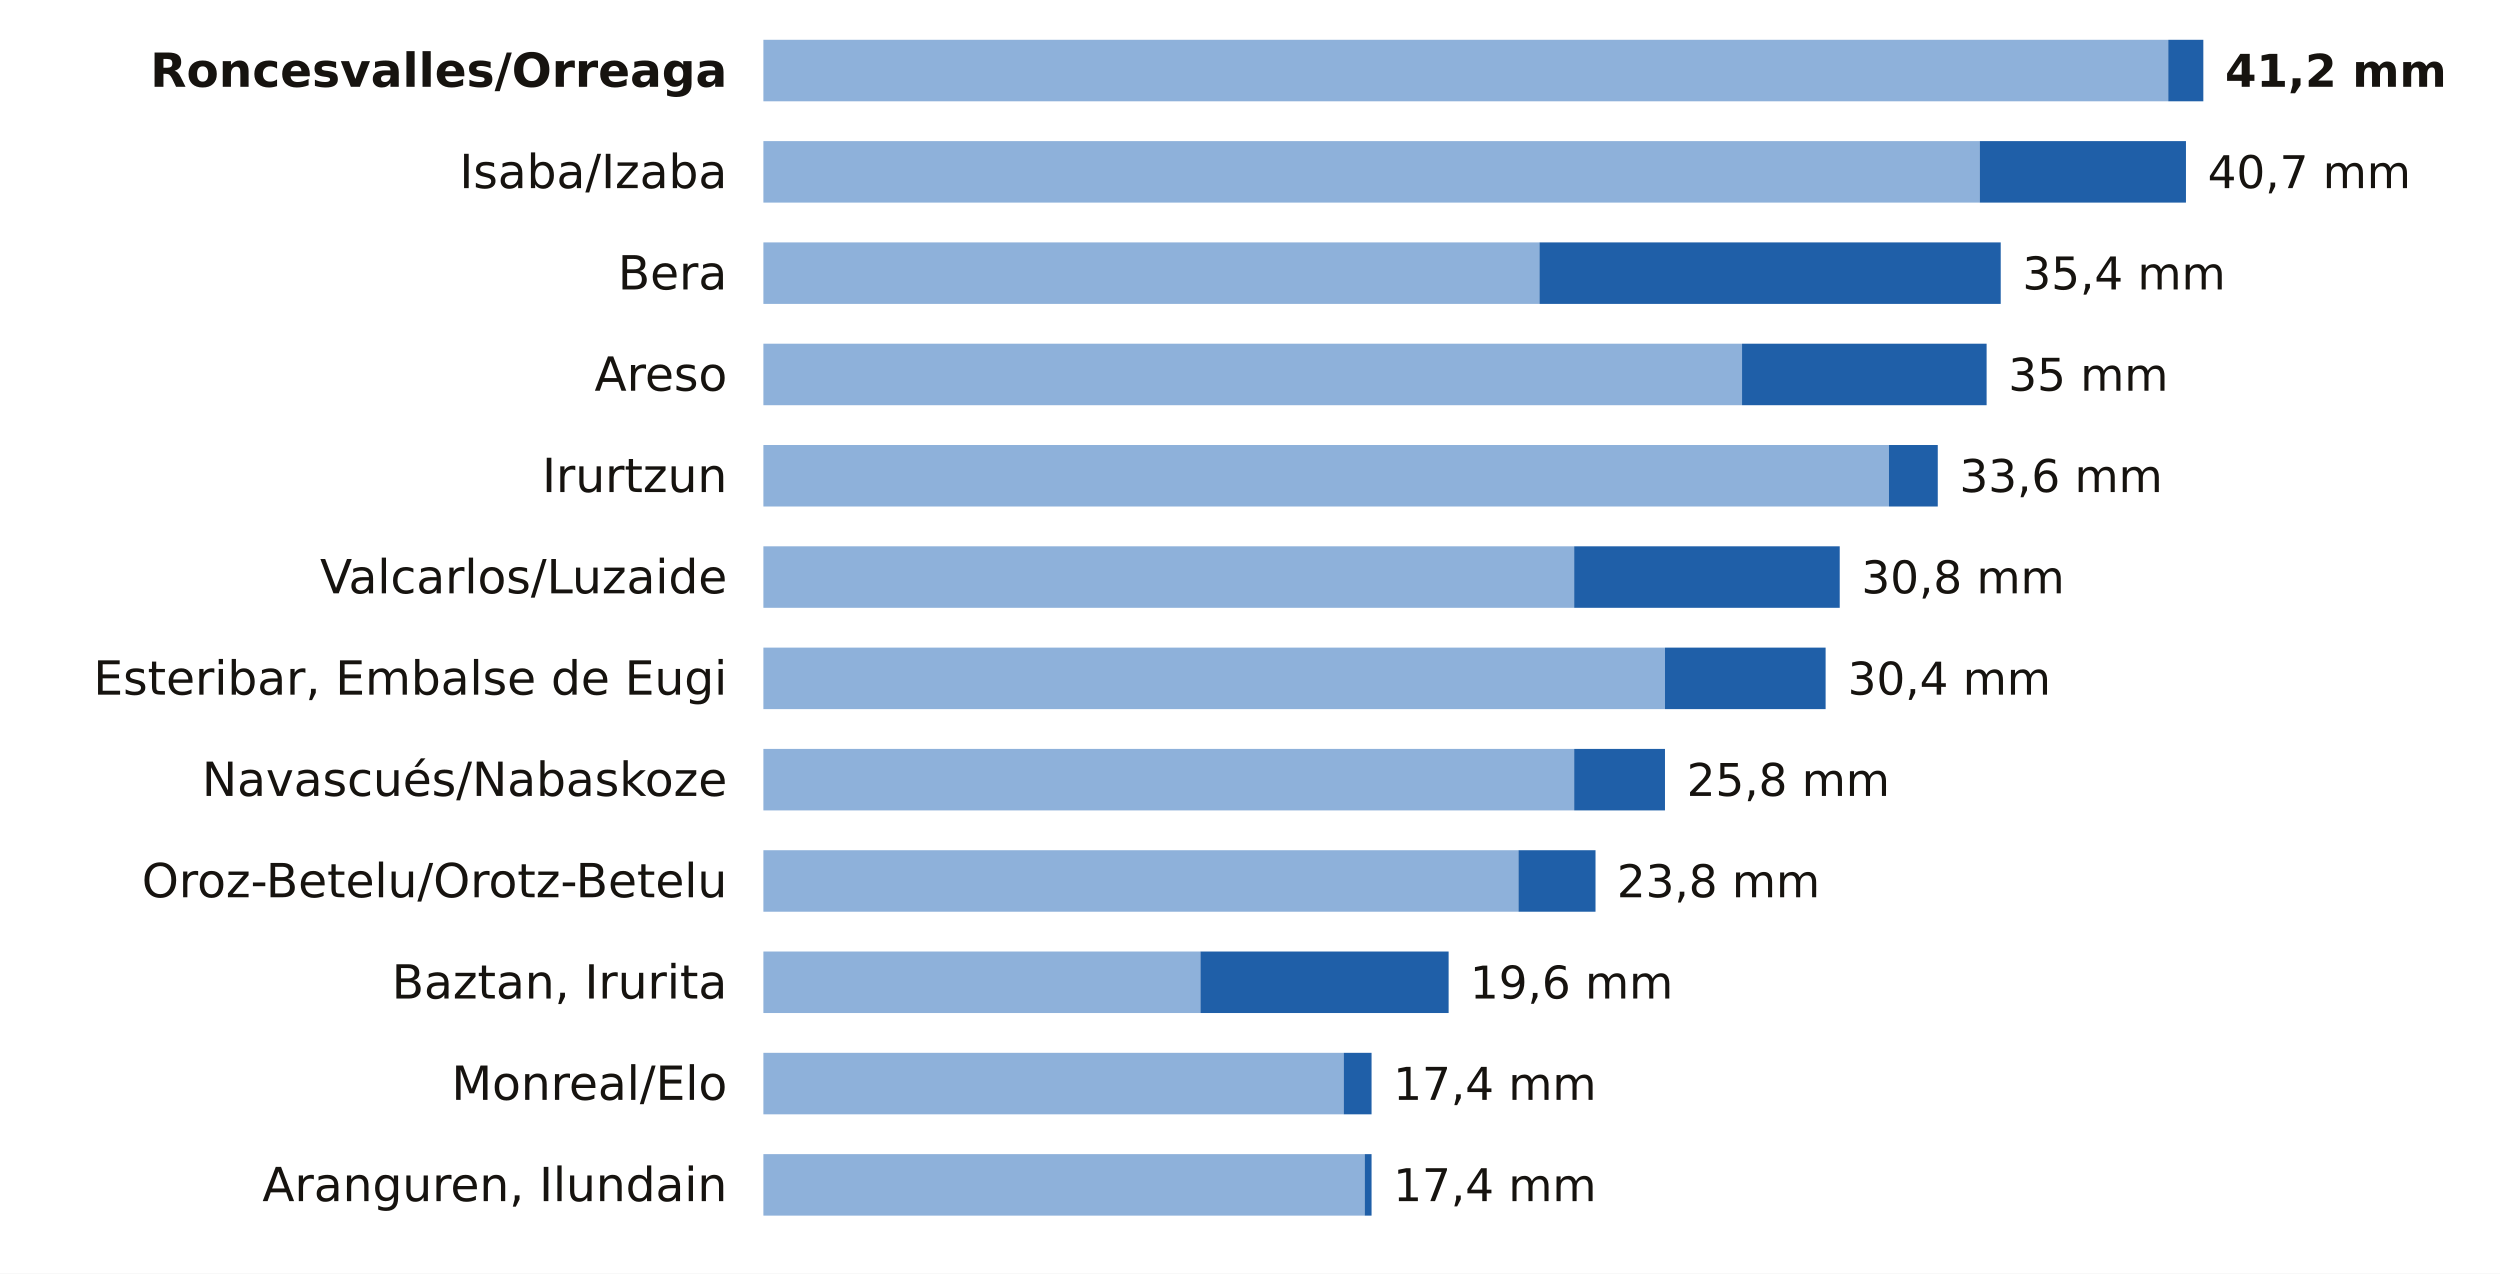
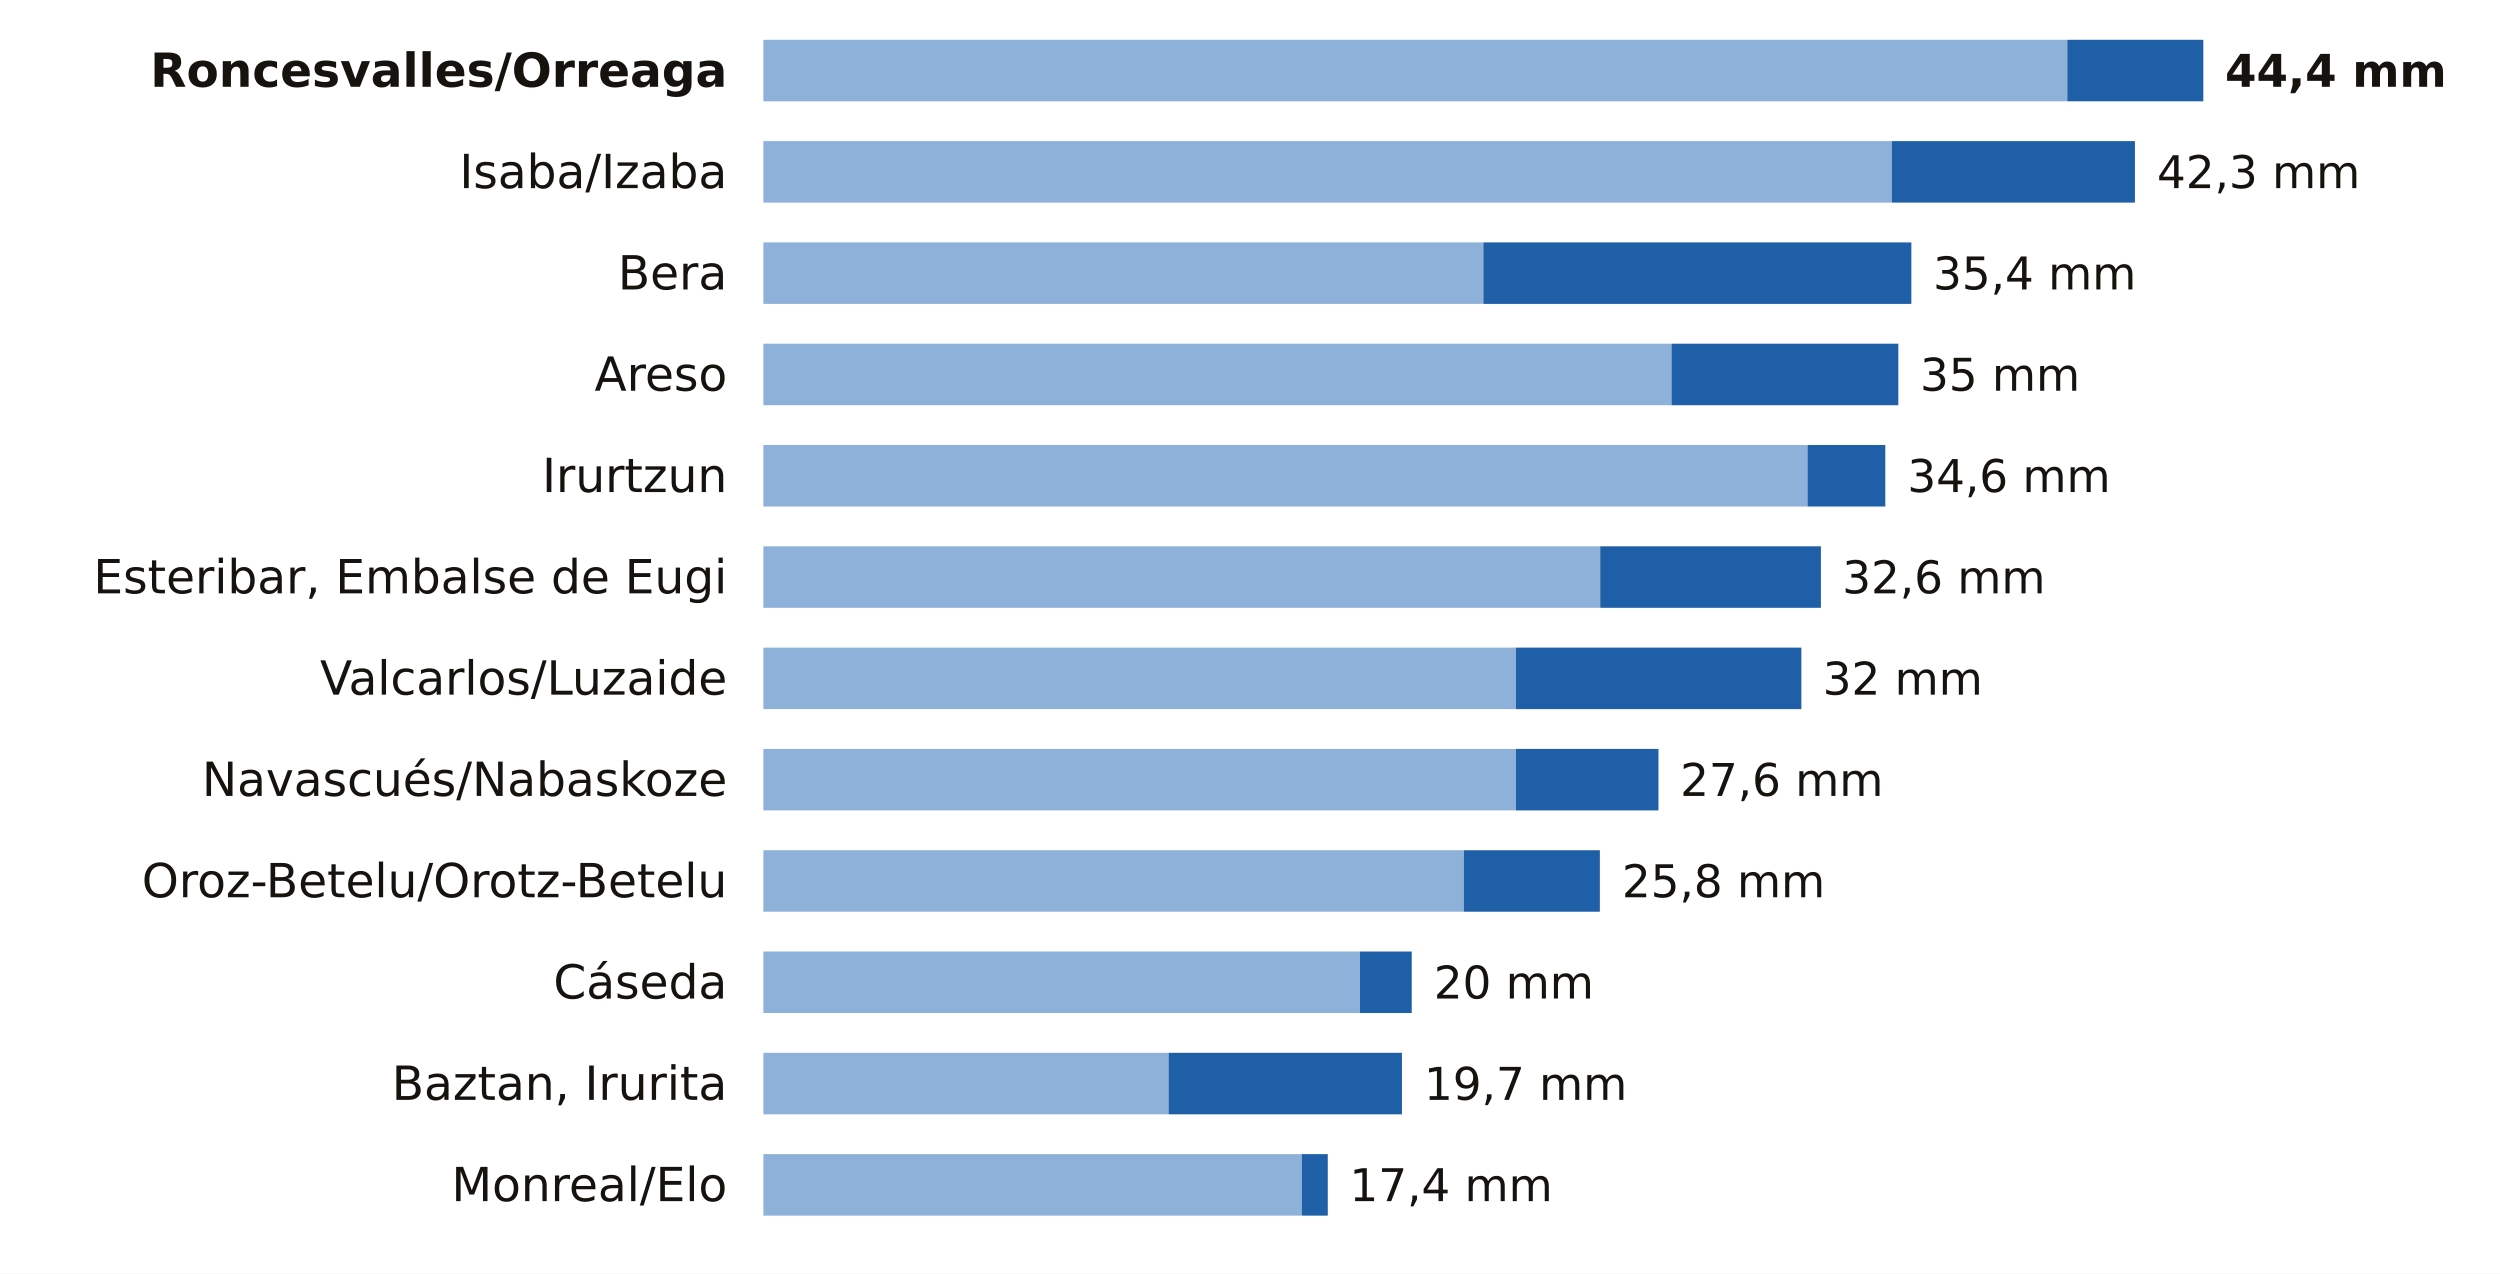
<svg xmlns="http://www.w3.org/2000/svg" viewBox="0 0 691 352" width="691" height="352" role="img" aria-label="La lluvia de los últimos 7 días en las estaciones de AEMET de Navarra">
  <rect width="691" height="352" fill="#FFFFFF" />
  <text x="201.0" y="24.0" font-size="13" fill="#16130F" text-anchor="end" font-weight="600" font-family="Public Sans, DejaVu Sans, Arial, sans-serif">Roncesvalles/Orreaga</text>
-   <rect x="211" y="11" width="388.3" height="17" fill="#8EB1DA" />
-   <rect x="599.3" y="11" width="9.7" height="17" fill="#1F5FA8" />
-   <text x="615.0" y="24.0" font-size="12.5" fill="#16130F" text-anchor="start" font-weight="700" font-family="Public Sans, DejaVu Sans, Arial, sans-serif">41,2 mm</text>
+   <rect x="211" y="11" width="360.4" height="17" fill="#8EB1DA" />
+   <rect x="571.4" y="11" width="37.6" height="17" fill="#1F5FA8" />
+   <text x="615.0" y="24.0" font-size="12.5" fill="#16130F" text-anchor="start" font-weight="700" font-family="Public Sans, DejaVu Sans, Arial, sans-serif">44,4 mm</text>
  <text x="201.0" y="52.0" font-size="13" fill="#16130F" text-anchor="end" font-weight="400" font-family="Public Sans, DejaVu Sans, Arial, sans-serif">Isaba/Izaba</text>
-   <rect x="211" y="39" width="336.2" height="17" fill="#8EB1DA" />
-   <rect x="547.2" y="39" width="57.0" height="17" fill="#1F5FA8" />
-   <text x="610.2" y="52.0" font-size="12.5" fill="#16130F" text-anchor="start" font-weight="500" font-family="Public Sans, DejaVu Sans, Arial, sans-serif">40,7 mm</text>
+   <rect x="211" y="39" width="311.9" height="17" fill="#8EB1DA" />
+   <rect x="522.9" y="39" width="67.2" height="17" fill="#1F5FA8" />
+   <text x="596.2" y="52.0" font-size="12.5" fill="#16130F" text-anchor="start" font-weight="500" font-family="Public Sans, DejaVu Sans, Arial, sans-serif">42,3 mm</text>
  <text x="201.0" y="80.0" font-size="13" fill="#16130F" text-anchor="end" font-weight="400" font-family="Public Sans, DejaVu Sans, Arial, sans-serif">Bera</text>
-   <rect x="211" y="67" width="214.5" height="17" fill="#8EB1DA" />
-   <rect x="425.5" y="67" width="127.5" height="17" fill="#1F5FA8" />
-   <text x="559.0" y="80.0" font-size="12.5" fill="#16130F" text-anchor="start" font-weight="500" font-family="Public Sans, DejaVu Sans, Arial, sans-serif">35,4 mm</text>
+   <rect x="211" y="67" width="199.0" height="17" fill="#8EB1DA" />
+   <rect x="410.0" y="67" width="118.3" height="17" fill="#1F5FA8" />
+   <text x="534.3" y="80.0" font-size="12.5" fill="#16130F" text-anchor="start" font-weight="500" font-family="Public Sans, DejaVu Sans, Arial, sans-serif">35,4 mm</text>
  <text x="201.0" y="108.0" font-size="13" fill="#16130F" text-anchor="end" font-weight="400" font-family="Public Sans, DejaVu Sans, Arial, sans-serif">Areso</text>
-   <rect x="211" y="95" width="270.5" height="17" fill="#8EB1DA" />
-   <rect x="481.5" y="95" width="67.6" height="17" fill="#1F5FA8" />
-   <text x="555.1" y="108.0" font-size="12.5" fill="#16130F" text-anchor="start" font-weight="500" font-family="Public Sans, DejaVu Sans, Arial, sans-serif">35 mm</text>
+   <rect x="211" y="95" width="251.0" height="17" fill="#8EB1DA" />
+   <rect x="462.0" y="95" width="62.7" height="17" fill="#1F5FA8" />
+   <text x="530.7" y="108.0" font-size="12.5" fill="#16130F" text-anchor="start" font-weight="500" font-family="Public Sans, DejaVu Sans, Arial, sans-serif">35 mm</text>
  <text x="201.0" y="136.0" font-size="13" fill="#16130F" text-anchor="end" font-weight="400" font-family="Public Sans, DejaVu Sans, Arial, sans-serif">Irurtzun</text>
-   <rect x="211" y="123" width="311.1" height="17" fill="#8EB1DA" />
-   <rect x="522.1" y="123" width="13.5" height="17" fill="#1F5FA8" />
-   <text x="541.6" y="136.0" font-size="12.5" fill="#16130F" text-anchor="start" font-weight="500" font-family="Public Sans, DejaVu Sans, Arial, sans-serif">33,6 mm</text>
-   <text x="201.0" y="164.0" font-size="13" fill="#16130F" text-anchor="end" font-weight="400" font-family="Public Sans, DejaVu Sans, Arial, sans-serif">Valcarlos/Luzaide</text>
-   <rect x="211" y="151" width="224.1" height="17" fill="#8EB1DA" />
-   <rect x="435.1" y="151" width="73.4" height="17" fill="#1F5FA8" />
-   <text x="514.5" y="164.0" font-size="12.5" fill="#16130F" text-anchor="start" font-weight="500" font-family="Public Sans, DejaVu Sans, Arial, sans-serif">30,8 mm</text>
-   <text x="201.0" y="192.0" font-size="13" fill="#16130F" text-anchor="end" font-weight="400" font-family="Public Sans, DejaVu Sans, Arial, sans-serif">Esteribar, Embalse de Eugi</text>
-   <rect x="211" y="179" width="249.2" height="17" fill="#8EB1DA" />
-   <rect x="460.2" y="179" width="44.4" height="17" fill="#1F5FA8" />
-   <text x="510.7" y="192.0" font-size="12.5" fill="#16130F" text-anchor="start" font-weight="500" font-family="Public Sans, DejaVu Sans, Arial, sans-serif">30,4 mm</text>
+   <rect x="211" y="123" width="288.6" height="17" fill="#8EB1DA" />
+   <rect x="499.6" y="123" width="21.5" height="17" fill="#1F5FA8" />
+   <text x="527.2" y="136.0" font-size="12.5" fill="#16130F" text-anchor="start" font-weight="500" font-family="Public Sans, DejaVu Sans, Arial, sans-serif">34,6 mm</text>
+   <text x="201.0" y="164.0" font-size="13" fill="#16130F" text-anchor="end" font-weight="400" font-family="Public Sans, DejaVu Sans, Arial, sans-serif">Esteribar, Embalse de Eugi</text>
+   <rect x="211" y="151" width="231.3" height="17" fill="#8EB1DA" />
+   <rect x="442.3" y="151" width="61.0" height="17" fill="#1F5FA8" />
+   <text x="509.2" y="164.0" font-size="12.5" fill="#16130F" text-anchor="start" font-weight="500" font-family="Public Sans, DejaVu Sans, Arial, sans-serif">32,6 mm</text>
+   <text x="201.0" y="192.0" font-size="13" fill="#16130F" text-anchor="end" font-weight="400" font-family="Public Sans, DejaVu Sans, Arial, sans-serif">Valcarlos/Luzaide</text>
+   <rect x="211" y="179" width="208.0" height="17" fill="#8EB1DA" />
+   <rect x="419.0" y="179" width="78.9" height="17" fill="#1F5FA8" />
+   <text x="503.8" y="192.0" font-size="12.5" fill="#16130F" text-anchor="start" font-weight="500" font-family="Public Sans, DejaVu Sans, Arial, sans-serif">32 mm</text>
  <text x="201.0" y="220.0" font-size="13" fill="#16130F" text-anchor="end" font-weight="400" font-family="Public Sans, DejaVu Sans, Arial, sans-serif">Navascués/Nabaskoze</text>
-   <rect x="211" y="207" width="224.1" height="17" fill="#8EB1DA" />
-   <rect x="435.1" y="207" width="25.1" height="17" fill="#1F5FA8" />
-   <text x="466.2" y="220.0" font-size="12.5" fill="#16130F" text-anchor="start" font-weight="500" font-family="Public Sans, DejaVu Sans, Arial, sans-serif">25,8 mm</text>
+   <rect x="211" y="207" width="208.0" height="17" fill="#8EB1DA" />
+   <rect x="419.0" y="207" width="39.4" height="17" fill="#1F5FA8" />
+   <text x="464.4" y="220.0" font-size="12.5" fill="#16130F" text-anchor="start" font-weight="500" font-family="Public Sans, DejaVu Sans, Arial, sans-serif">27,6 mm</text>
  <text x="201.0" y="248.0" font-size="13" fill="#16130F" text-anchor="end" font-weight="400" font-family="Public Sans, DejaVu Sans, Arial, sans-serif">Oroz-Betelu/Orotz-Betelu</text>
-   <rect x="211" y="235" width="208.7" height="17" fill="#8EB1DA" />
-   <rect x="419.7" y="235" width="21.3" height="17" fill="#1F5FA8" />
-   <text x="446.9" y="248.0" font-size="12.5" fill="#16130F" text-anchor="start" font-weight="500" font-family="Public Sans, DejaVu Sans, Arial, sans-serif">23,8 mm</text>
-   <text x="201.0" y="276.0" font-size="13" fill="#16130F" text-anchor="end" font-weight="400" font-family="Public Sans, DejaVu Sans, Arial, sans-serif">Baztan, Irurita</text>
-   <rect x="211" y="263" width="120.8" height="17" fill="#8EB1DA" />
-   <rect x="331.8" y="263" width="68.6" height="17" fill="#1F5FA8" />
-   <text x="406.3" y="276.0" font-size="12.5" fill="#16130F" text-anchor="start" font-weight="500" font-family="Public Sans, DejaVu Sans, Arial, sans-serif">19,6 mm</text>
-   <text x="201.0" y="304.0" font-size="13" fill="#16130F" text-anchor="end" font-weight="400" font-family="Public Sans, DejaVu Sans, Arial, sans-serif">Monreal/Elo</text>
-   <rect x="211" y="291" width="160.4" height="17" fill="#8EB1DA" />
-   <rect x="371.4" y="291" width="7.7" height="17" fill="#1F5FA8" />
-   <text x="385.1" y="304.0" font-size="12.5" fill="#16130F" text-anchor="start" font-weight="500" font-family="Public Sans, DejaVu Sans, Arial, sans-serif">17,4 mm</text>
-   <text x="201.0" y="332.0" font-size="13" fill="#16130F" text-anchor="end" font-weight="400" font-family="Public Sans, DejaVu Sans, Arial, sans-serif">Aranguren, Ilundain</text>
-   <rect x="211" y="319" width="166.2" height="17" fill="#8EB1DA" />
-   <rect x="377.2" y="319" width="1.9" height="17" fill="#1F5FA8" />
-   <text x="385.1" y="332.0" font-size="12.5" fill="#16130F" text-anchor="start" font-weight="500" font-family="Public Sans, DejaVu Sans, Arial, sans-serif">17,4 mm</text>
+   <rect x="211" y="235" width="193.6" height="17" fill="#8EB1DA" />
+   <rect x="404.6" y="235" width="37.6" height="17" fill="#1F5FA8" />
+   <text x="448.3" y="248.0" font-size="12.5" fill="#16130F" text-anchor="start" font-weight="500" font-family="Public Sans, DejaVu Sans, Arial, sans-serif">25,8 mm</text>
+   <text x="201.0" y="276.0" font-size="13" fill="#16130F" text-anchor="end" font-weight="400" font-family="Public Sans, DejaVu Sans, Arial, sans-serif">Cáseda</text>
+   <rect x="211" y="263" width="164.9" height="17" fill="#8EB1DA" />
+   <rect x="375.9" y="263" width="14.3" height="17" fill="#1F5FA8" />
+   <text x="396.3" y="276.0" font-size="12.5" fill="#16130F" text-anchor="start" font-weight="500" font-family="Public Sans, DejaVu Sans, Arial, sans-serif">20 mm</text>
+   <text x="201.0" y="304.0" font-size="13" fill="#16130F" text-anchor="end" font-weight="400" font-family="Public Sans, DejaVu Sans, Arial, sans-serif">Baztan, Irurita</text>
+   <rect x="211" y="291" width="112.0" height="17" fill="#8EB1DA" />
+   <rect x="323.0" y="291" width="64.5" height="17" fill="#1F5FA8" />
+   <text x="393.6" y="304.0" font-size="12.5" fill="#16130F" text-anchor="start" font-weight="500" font-family="Public Sans, DejaVu Sans, Arial, sans-serif">19,7 mm</text>
+   <text x="201.0" y="332.0" font-size="13" fill="#16130F" text-anchor="end" font-weight="400" font-family="Public Sans, DejaVu Sans, Arial, sans-serif">Monreal/Elo</text>
+   <rect x="211" y="319" width="148.8" height="17" fill="#8EB1DA" />
+   <rect x="359.8" y="319" width="7.2" height="17" fill="#1F5FA8" />
+   <text x="373.0" y="332.0" font-size="12.5" fill="#16130F" text-anchor="start" font-weight="500" font-family="Public Sans, DejaVu Sans, Arial, sans-serif">17,4 mm</text>
</svg>
